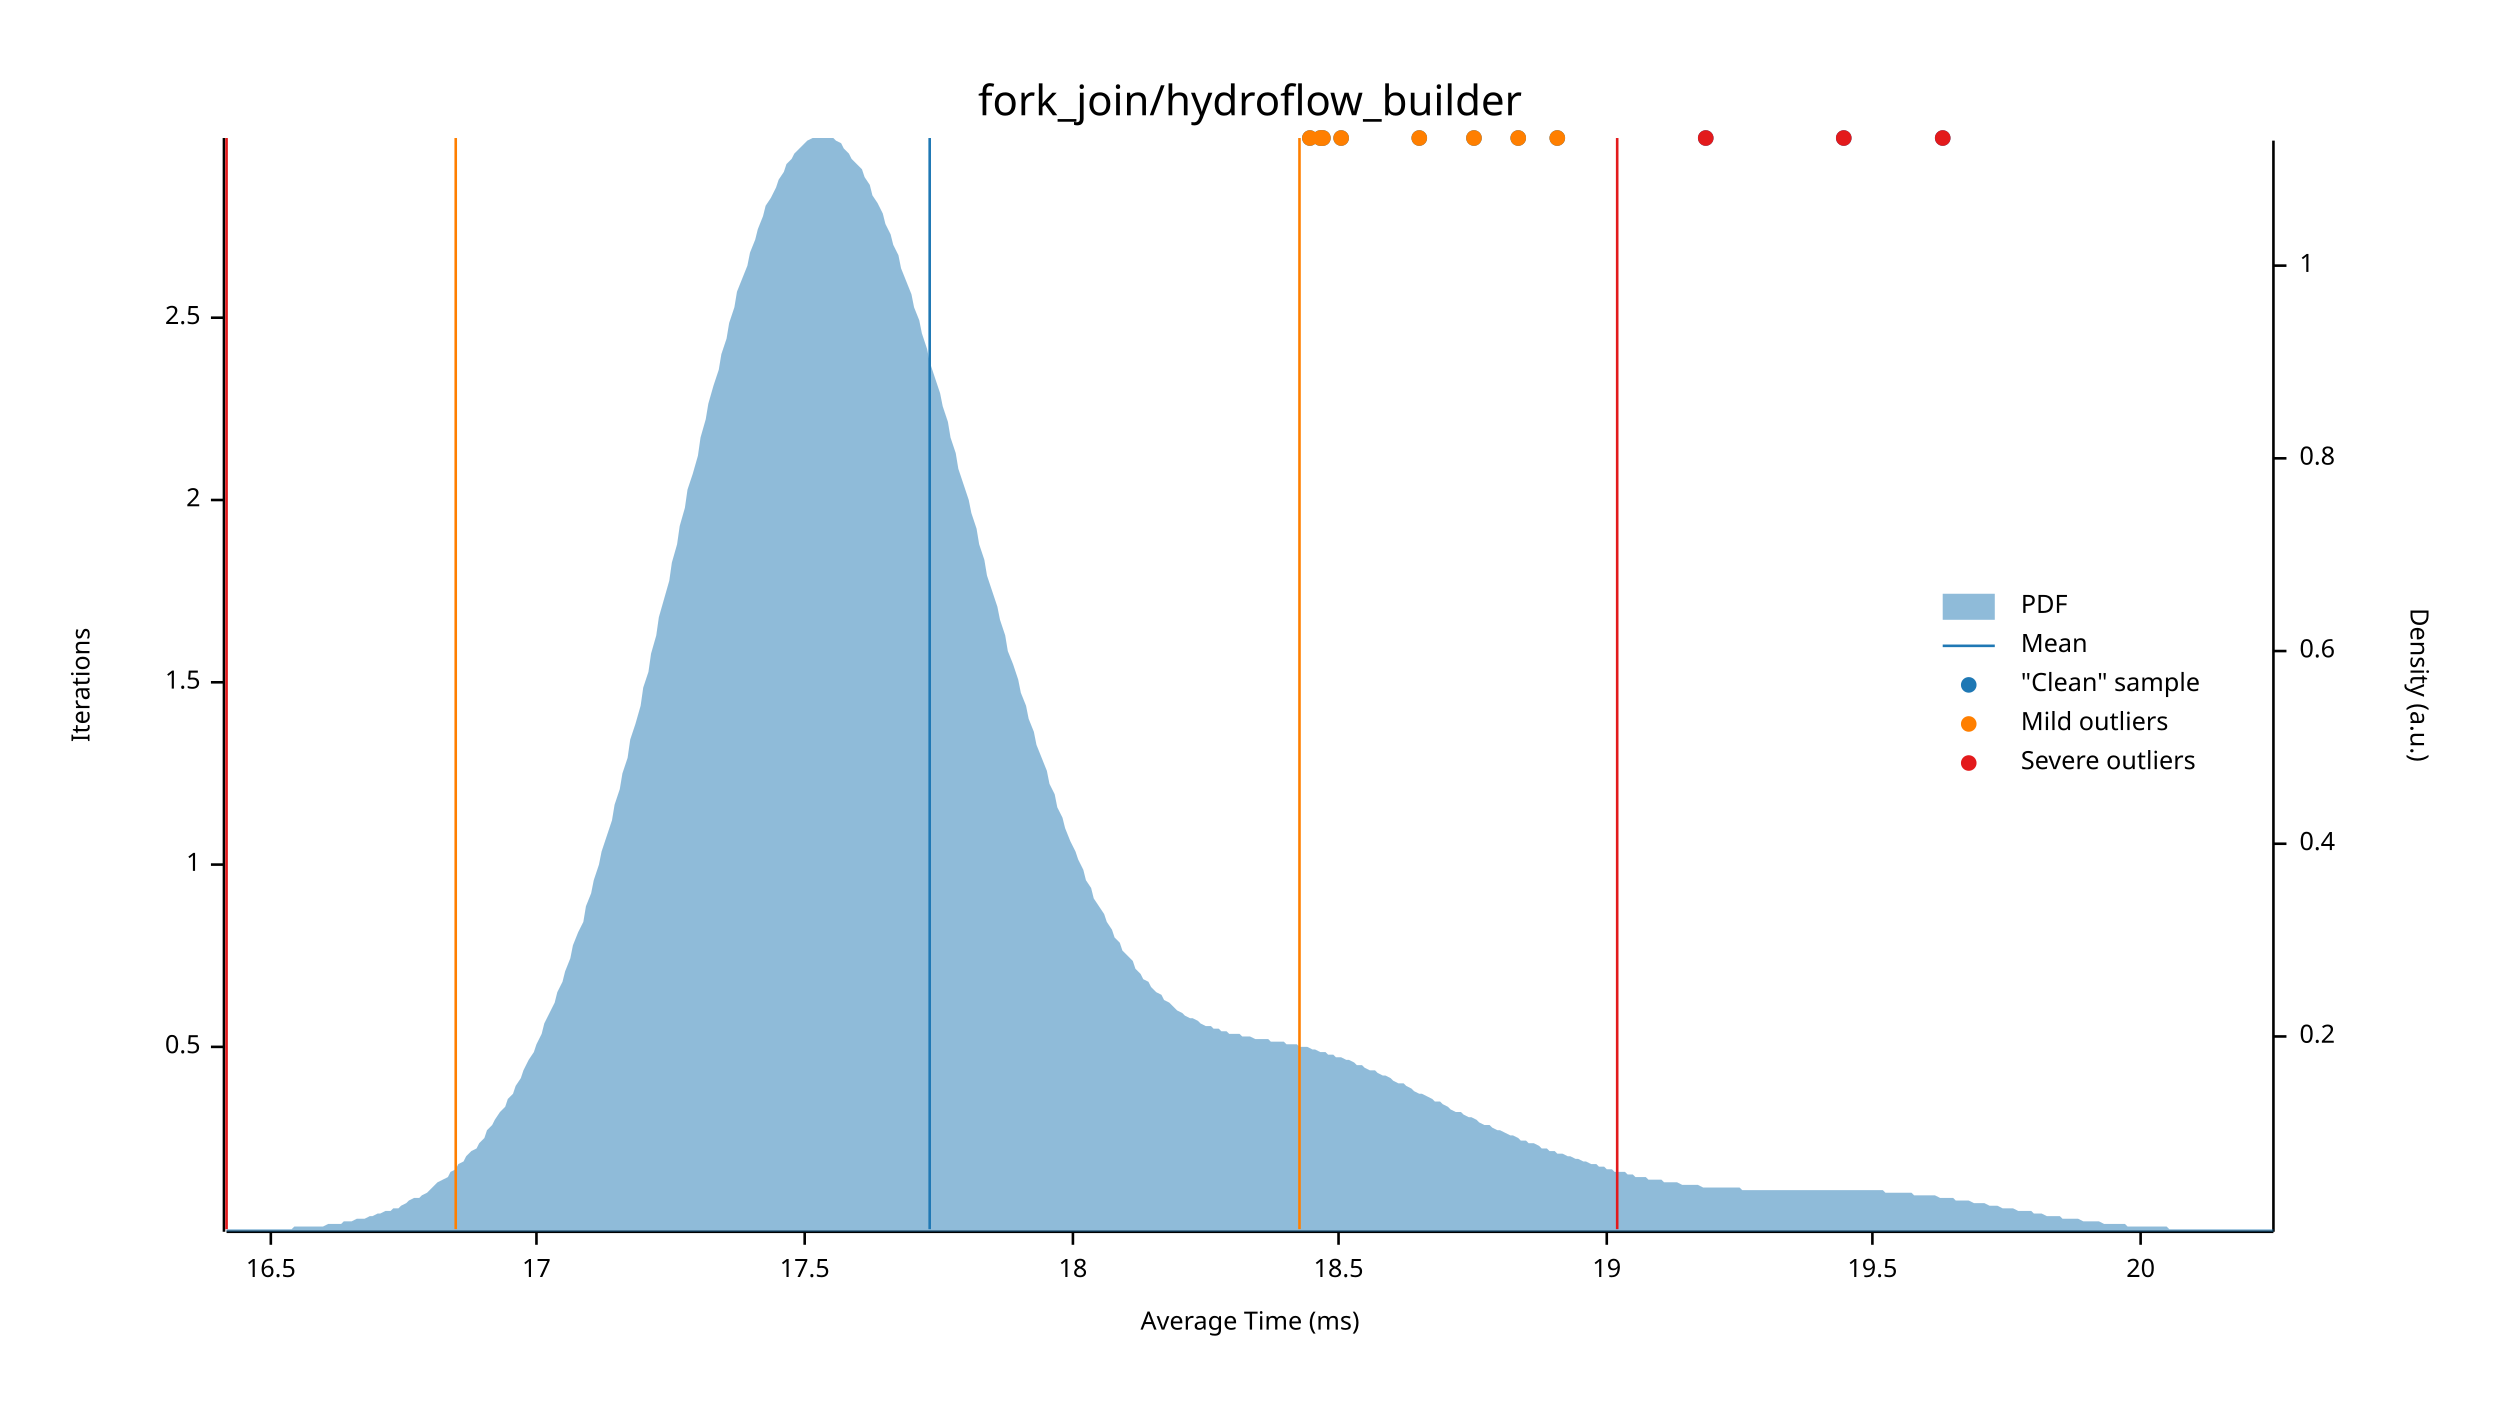
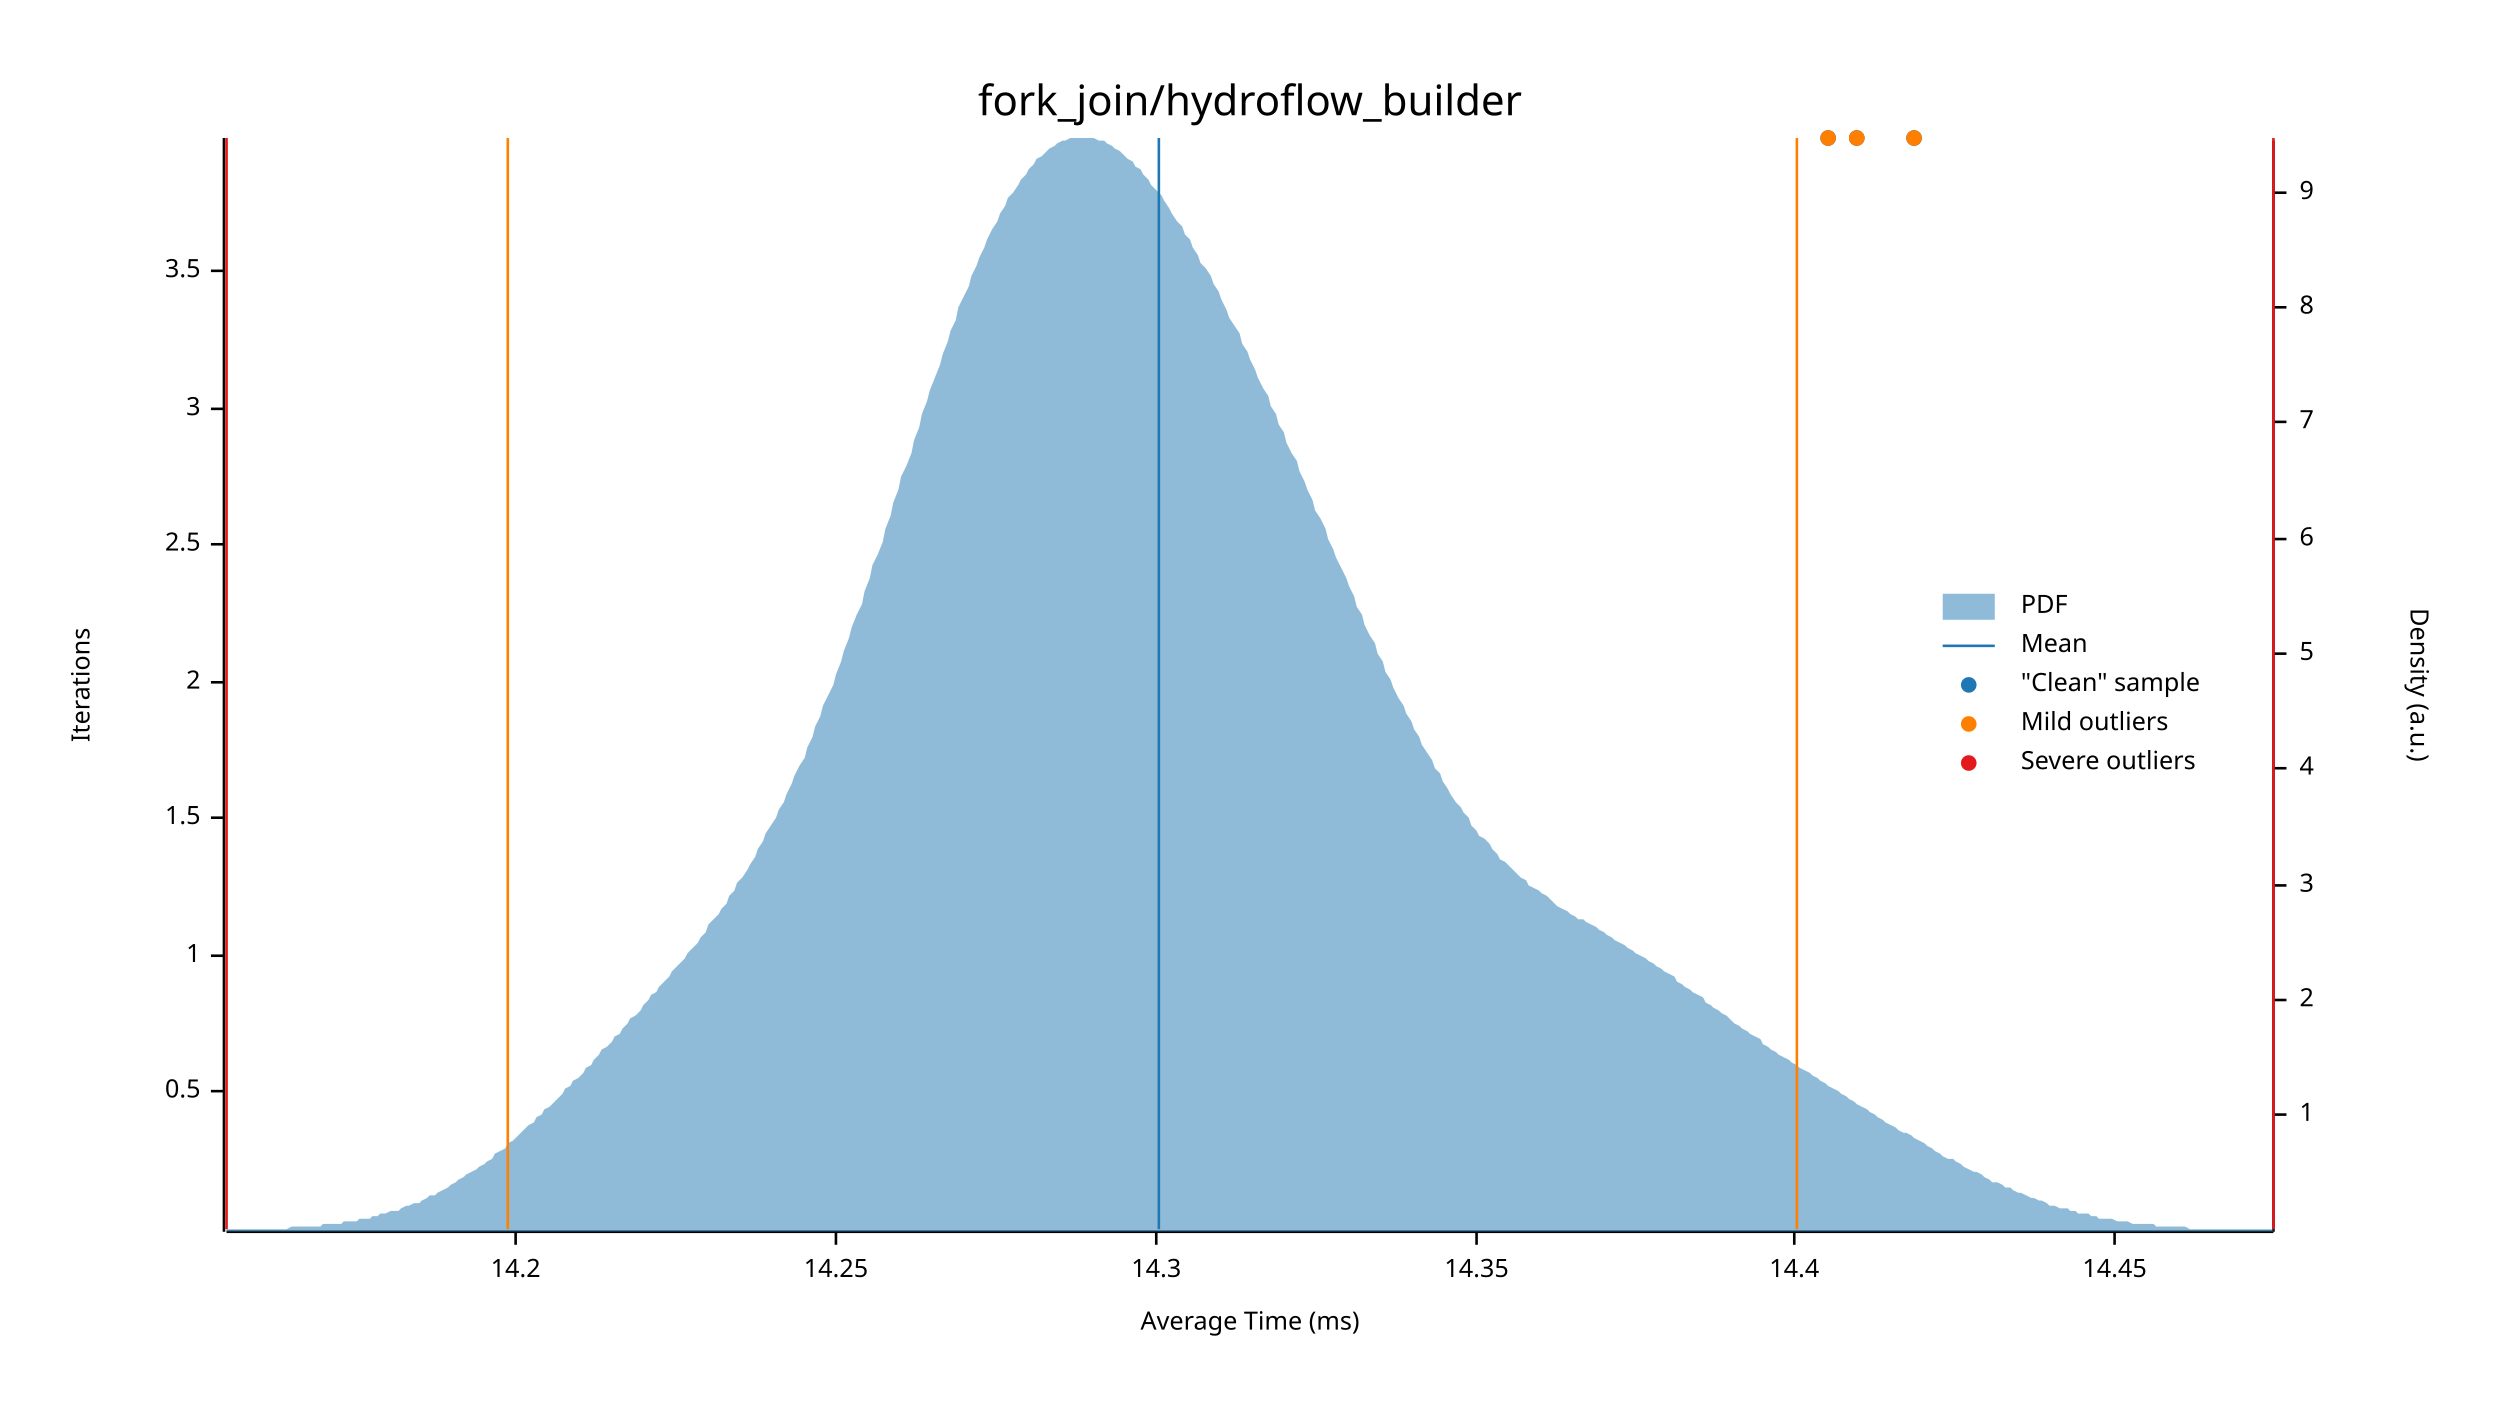
<svg xmlns="http://www.w3.org/2000/svg" width="960" height="540" viewBox="0 0 960 540">
  <text x="480" y="32" dy="0.76em" text-anchor="middle" font-family="sans-serif" font-size="16.129" opacity="1" fill="#000000">
fork_join/hydroflow_builder
</text>
  <text x="27" y="263" dy="0.76em" text-anchor="middle" font-family="sans-serif" font-size="9.677" opacity="1" fill="#000000" transform="rotate(270, 27, 263)">
Iterations
</text>
  <text x="480" y="513" dy="-0.5ex" text-anchor="middle" font-family="sans-serif" font-size="9.677" opacity="1" fill="#000000">
Average Time (ms)
</text>
  <polyline fill="none" opacity="1" stroke="#000000" stroke-width="1" points="86,53 86,473 " />
-   <text x="77" y="402" dy="0.5ex" text-anchor="end" font-family="sans-serif" font-size="9.677" opacity="1" fill="#000000">
+   <text x="77" y="419" dy="0.5ex" text-anchor="end" font-family="sans-serif" font-size="9.677" opacity="1" fill="#000000">
0.5
</text>
-   <polyline fill="none" opacity="1" stroke="#000000" stroke-width="1" points="81,402 86,402 " />
-   <text x="77" y="332" dy="0.5ex" text-anchor="end" font-family="sans-serif" font-size="9.677" opacity="1" fill="#000000">
+   <polyline fill="none" opacity="1" stroke="#000000" stroke-width="1" points="81,419 86,419 " />
+   <text x="77" y="367" dy="0.5ex" text-anchor="end" font-family="sans-serif" font-size="9.677" opacity="1" fill="#000000">
1
</text>
-   <polyline fill="none" opacity="1" stroke="#000000" stroke-width="1" points="81,332 86,332 " />
-   <text x="77" y="262" dy="0.5ex" text-anchor="end" font-family="sans-serif" font-size="9.677" opacity="1" fill="#000000">
+   <polyline fill="none" opacity="1" stroke="#000000" stroke-width="1" points="81,367 86,367 " />
+   <text x="77" y="314" dy="0.5ex" text-anchor="end" font-family="sans-serif" font-size="9.677" opacity="1" fill="#000000">
1.5
</text>
-   <polyline fill="none" opacity="1" stroke="#000000" stroke-width="1" points="81,262 86,262 " />
-   <text x="77" y="192" dy="0.5ex" text-anchor="end" font-family="sans-serif" font-size="9.677" opacity="1" fill="#000000">
+   <polyline fill="none" opacity="1" stroke="#000000" stroke-width="1" points="81,314 86,314 " />
+   <text x="77" y="262" dy="0.5ex" text-anchor="end" font-family="sans-serif" font-size="9.677" opacity="1" fill="#000000">
2
</text>
-   <polyline fill="none" opacity="1" stroke="#000000" stroke-width="1" points="81,192 86,192 " />
-   <text x="77" y="122" dy="0.5ex" text-anchor="end" font-family="sans-serif" font-size="9.677" opacity="1" fill="#000000">
+   <polyline fill="none" opacity="1" stroke="#000000" stroke-width="1" points="81,262 86,262 " />
+   <text x="77" y="209" dy="0.5ex" text-anchor="end" font-family="sans-serif" font-size="9.677" opacity="1" fill="#000000">
2.5
</text>
-   <polyline fill="none" opacity="1" stroke="#000000" stroke-width="1" points="81,122 86,122 " />
+   <polyline fill="none" opacity="1" stroke="#000000" stroke-width="1" points="81,209 86,209 " />
+   <text x="77" y="157" dy="0.5ex" text-anchor="end" font-family="sans-serif" font-size="9.677" opacity="1" fill="#000000">
+ 3
+ </text>
+   <polyline fill="none" opacity="1" stroke="#000000" stroke-width="1" points="81,157 86,157 " />
+   <text x="77" y="104" dy="0.5ex" text-anchor="end" font-family="sans-serif" font-size="9.677" opacity="1" fill="#000000">
+ 3.5
+ </text>
+   <polyline fill="none" opacity="1" stroke="#000000" stroke-width="1" points="81,104 86,104 " />
  <polyline fill="none" opacity="1" stroke="#000000" stroke-width="1" points="87,473 873,473 " />
-   <text x="104" y="483" dy="0.76em" text-anchor="middle" font-family="sans-serif" font-size="9.677" opacity="1" fill="#000000">
- 16.5
+   <text x="198" y="483" dy="0.76em" text-anchor="middle" font-family="sans-serif" font-size="9.677" opacity="1" fill="#000000">
+ 14.2
</text>
-   <polyline fill="none" opacity="1" stroke="#000000" stroke-width="1" points="104,473 104,478 " />
-   <text x="206" y="483" dy="0.76em" text-anchor="middle" font-family="sans-serif" font-size="9.677" opacity="1" fill="#000000">
- 17
+   <polyline fill="none" opacity="1" stroke="#000000" stroke-width="1" points="198,473 198,478 " />
+   <text x="321" y="483" dy="0.76em" text-anchor="middle" font-family="sans-serif" font-size="9.677" opacity="1" fill="#000000">
+ 14.25
</text>
-   <polyline fill="none" opacity="1" stroke="#000000" stroke-width="1" points="206,473 206,478 " />
-   <text x="309" y="483" dy="0.76em" text-anchor="middle" font-family="sans-serif" font-size="9.677" opacity="1" fill="#000000">
- 17.5
+   <polyline fill="none" opacity="1" stroke="#000000" stroke-width="1" points="321,473 321,478 " />
+   <text x="444" y="483" dy="0.76em" text-anchor="middle" font-family="sans-serif" font-size="9.677" opacity="1" fill="#000000">
+ 14.3
</text>
-   <polyline fill="none" opacity="1" stroke="#000000" stroke-width="1" points="309,473 309,478 " />
-   <text x="412" y="483" dy="0.76em" text-anchor="middle" font-family="sans-serif" font-size="9.677" opacity="1" fill="#000000">
- 18
+   <polyline fill="none" opacity="1" stroke="#000000" stroke-width="1" points="444,473 444,478 " />
+   <text x="567" y="483" dy="0.76em" text-anchor="middle" font-family="sans-serif" font-size="9.677" opacity="1" fill="#000000">
+ 14.35
</text>
-   <polyline fill="none" opacity="1" stroke="#000000" stroke-width="1" points="412,473 412,478 " />
-   <text x="514" y="483" dy="0.76em" text-anchor="middle" font-family="sans-serif" font-size="9.677" opacity="1" fill="#000000">
- 18.5
+   <polyline fill="none" opacity="1" stroke="#000000" stroke-width="1" points="567,473 567,478 " />
+   <text x="689" y="483" dy="0.76em" text-anchor="middle" font-family="sans-serif" font-size="9.677" opacity="1" fill="#000000">
+ 14.4
</text>
-   <polyline fill="none" opacity="1" stroke="#000000" stroke-width="1" points="514,473 514,478 " />
-   <text x="617" y="483" dy="0.76em" text-anchor="middle" font-family="sans-serif" font-size="9.677" opacity="1" fill="#000000">
- 19
+   <polyline fill="none" opacity="1" stroke="#000000" stroke-width="1" points="689,473 689,478 " />
+   <text x="812" y="483" dy="0.76em" text-anchor="middle" font-family="sans-serif" font-size="9.677" opacity="1" fill="#000000">
+ 14.45
</text>
-   <polyline fill="none" opacity="1" stroke="#000000" stroke-width="1" points="617,473 617,478 " />
-   <text x="719" y="483" dy="0.76em" text-anchor="middle" font-family="sans-serif" font-size="9.677" opacity="1" fill="#000000">
- 19.5
- </text>
-   <polyline fill="none" opacity="1" stroke="#000000" stroke-width="1" points="719,473 719,478 " />
-   <text x="822" y="483" dy="0.76em" text-anchor="middle" font-family="sans-serif" font-size="9.677" opacity="1" fill="#000000">
- 20
- </text>
-   <polyline fill="none" opacity="1" stroke="#000000" stroke-width="1" points="822,473 822,478 " />
+   <polyline fill="none" opacity="1" stroke="#000000" stroke-width="1" points="812,473 812,478 " />
  <text x="933" y="263" dy="0.76em" text-anchor="middle" font-family="sans-serif" font-size="9.677" opacity="1" fill="#000000" transform="rotate(90, 933, 263)">
Density (a.u.)
</text>
  <polyline fill="none" opacity="1" stroke="#000000" stroke-width="1" points="873,54 873,473 " />
-   <text x="883" y="398" dy="0.5ex" text-anchor="start" font-family="sans-serif" font-size="9.677" opacity="1" fill="#000000">
- 0.2
- </text>
-   <polyline fill="none" opacity="1" stroke="#000000" stroke-width="1" points="873,398 878,398 " />
-   <text x="883" y="324" dy="0.5ex" text-anchor="start" font-family="sans-serif" font-size="9.677" opacity="1" fill="#000000">
- 0.4
- </text>
-   <polyline fill="none" opacity="1" stroke="#000000" stroke-width="1" points="873,324 878,324 " />
-   <text x="883" y="250" dy="0.5ex" text-anchor="start" font-family="sans-serif" font-size="9.677" opacity="1" fill="#000000">
- 0.6
- </text>
-   <polyline fill="none" opacity="1" stroke="#000000" stroke-width="1" points="873,250 878,250 " />
-   <text x="883" y="176" dy="0.5ex" text-anchor="start" font-family="sans-serif" font-size="9.677" opacity="1" fill="#000000">
- 0.8
- </text>
-   <polyline fill="none" opacity="1" stroke="#000000" stroke-width="1" points="873,176 878,176 " />
-   <text x="883" y="102" dy="0.5ex" text-anchor="start" font-family="sans-serif" font-size="9.677" opacity="1" fill="#000000">
+   <text x="883" y="428" dy="0.5ex" text-anchor="start" font-family="sans-serif" font-size="9.677" opacity="1" fill="#000000">
1
</text>
-   <polyline fill="none" opacity="1" stroke="#000000" stroke-width="1" points="873,102 878,102 " />
-   <polygon opacity="0.5" fill="#1F78B4" points="87,472 88,472 90,472 91,472 93,472 94,472 96,472 98,472 99,472 101,472 102,472 104,472 105,472 107,472 109,472 110,472 112,472 113,471 115,471 116,471 118,471 120,471 121,471 123,471 124,471 126,470 127,470 129,470 131,470 132,469 134,469 135,469 137,468 138,468 140,468 142,467 143,467 145,466 146,466 148,465 150,465 151,464 153,464 154,463 156,462 157,461 159,460 161,460 162,459 164,458 165,457 167,455 168,454 170,453 172,452 173,450 175,449 176,447 178,446 179,444 181,442 183,441 184,439 186,437 187,434 189,432 190,430 192,427 194,425 195,422 197,420 198,417 200,414 201,411 203,407 205,404 206,401 208,397 209,393 211,389 213,385 214,381 216,377 217,373 219,368 220,363 222,358 224,354 225,348 227,343 228,338 230,332 231,327 233,321 235,315 236,309 238,303 239,297 241,291 242,284 244,278 246,271 247,264 249,258 250,251 252,244 253,237 255,230 257,223 258,216 260,209 261,202 263,195 264,188 266,182 268,175 269,168 271,161 272,155 274,148 276,142 277,136 279,130 280,124 282,118 283,112 285,107 287,102 288,97 290,92 291,88 293,83 294,79 296,76 298,72 299,69 301,66 302,63 304,61 305,59 307,57 309,55 310,54 312,53 313,53 315,53 316,53 318,53 320,53 321,54 323,55 324,57 326,59 327,61 329,63 331,65 332,68 334,71 335,75 337,78 339,82 340,86 342,90 343,94 345,98 346,103 348,108 350,113 351,118 353,123 354,128 356,134 357,139 359,145 361,151 362,156 364,162 365,168 367,174 368,180 370,186 372,192 373,197 375,203 376,209 378,215 379,221 381,227 383,233 384,238 386,244 387,250 389,255 391,261 392,266 394,271 395,276 397,281 398,286 400,291 402,296 403,301 405,305 406,310 408,314 409,318 411,323 413,327 414,330 416,334 417,338 419,341 420,345 422,348 424,351 425,354 427,357 428,360 430,362 431,365 433,367 435,369 436,372 438,374 439,376 441,377 442,379 444,381 446,382 447,384 449,385 450,386 452,388 454,389 455,390 457,391 458,391 460,392 461,393 463,394 465,394 466,395 468,395 469,396 471,396 472,397 474,397 476,397 477,398 479,398 480,398 482,399 483,399 485,399 487,399 488,400 490,400 491,400 493,400 494,401 496,401 498,401 499,402 501,402 502,402 504,403 505,403 507,404 509,404 510,405 512,405 513,406 515,406 517,407 518,407 520,408 521,409 523,409 524,410 526,411 528,411 529,412 531,413 532,413 534,414 535,415 537,416 539,416 540,417 542,418 543,419 545,420 546,420 548,421 550,422 551,423 553,423 554,424 556,425 557,426 559,427 561,427 562,428 564,429 565,429 567,430 568,431 570,432 572,432 573,433 575,434 576,434 578,435 580,436 581,436 583,437 584,438 586,438 587,439 589,439 591,440 592,441 594,441 595,442 597,442 598,443 600,443 602,444 603,444 605,445 606,445 608,446 609,446 611,447 613,447 614,448 616,448 617,449 619,449 620,450 622,450 624,450 625,451 627,451 628,452 630,452 632,452 633,453 635,453 636,453 638,453 639,454 641,454 643,454 644,454 646,455 647,455 649,455 650,455 652,455 654,456 655,456 657,456 658,456 660,456 661,456 663,456 665,456 666,456 668,456 669,457 671,457 672,457 674,457 676,457 677,457 679,457 680,457 682,457 683,457 685,457 687,457 688,457 690,457 691,457 693,457 695,457 696,457 698,457 699,457 701,457 702,457 704,457 706,457 707,457 709,457 710,457 712,457 713,457 715,457 717,457 718,457 720,457 721,457 723,457 724,458 726,458 728,458 729,458 731,458 732,458 734,458 735,459 737,459 739,459 740,459 742,459 743,459 745,460 746,460 748,460 750,460 751,461 753,461 754,461 756,461 758,462 759,462 761,462 762,462 764,463 765,463 767,463 769,464 770,464 772,464 773,464 775,465 776,465 778,465 780,465 781,466 783,466 784,466 786,467 787,467 789,467 791,467 792,468 794,468 795,468 797,468 798,468 800,469 802,469 803,469 805,469 806,469 808,470 809,470 811,470 813,470 814,470 816,470 817,471 819,471 821,471 822,471 824,471 825,471 827,471 828,471 830,471 832,471 833,472 835,472 836,472 838,472 839,472 841,472 843,472 844,472 846,472 847,472 849,472 850,472 852,472 854,472 855,472 857,472 858,472 860,472 861,472 863,472 865,472 866,472 868,472 869,472 871,472 873,472 873,473 87,473 " />
-   <polyline fill="none" opacity="1" stroke="#1F78B4" stroke-width="1" points="357,472 357,53 " />
-   <polyline fill="none" opacity="1" stroke="#FF7F00" stroke-width="1" points="175,472 175,53 " />
-   <polyline fill="none" opacity="1" stroke="#FF7F00" stroke-width="1" points="499,472 499,53 " />
+   <polyline fill="none" opacity="1" stroke="#000000" stroke-width="1" points="873,428 878,428 " />
+   <text x="883" y="384" dy="0.5ex" text-anchor="start" font-family="sans-serif" font-size="9.677" opacity="1" fill="#000000">
+ 2
+ </text>
+   <polyline fill="none" opacity="1" stroke="#000000" stroke-width="1" points="873,384 878,384 " />
+   <text x="883" y="340" dy="0.5ex" text-anchor="start" font-family="sans-serif" font-size="9.677" opacity="1" fill="#000000">
+ 3
+ </text>
+   <polyline fill="none" opacity="1" stroke="#000000" stroke-width="1" points="873,340 878,340 " />
+   <text x="883" y="295" dy="0.5ex" text-anchor="start" font-family="sans-serif" font-size="9.677" opacity="1" fill="#000000">
+ 4
+ </text>
+   <polyline fill="none" opacity="1" stroke="#000000" stroke-width="1" points="873,295 878,295 " />
+   <text x="883" y="251" dy="0.5ex" text-anchor="start" font-family="sans-serif" font-size="9.677" opacity="1" fill="#000000">
+ 5
+ </text>
+   <polyline fill="none" opacity="1" stroke="#000000" stroke-width="1" points="873,251 878,251 " />
+   <text x="883" y="207" dy="0.5ex" text-anchor="start" font-family="sans-serif" font-size="9.677" opacity="1" fill="#000000">
+ 6
+ </text>
+   <polyline fill="none" opacity="1" stroke="#000000" stroke-width="1" points="873,207 878,207 " />
+   <text x="883" y="162" dy="0.5ex" text-anchor="start" font-family="sans-serif" font-size="9.677" opacity="1" fill="#000000">
+ 7
+ </text>
+   <polyline fill="none" opacity="1" stroke="#000000" stroke-width="1" points="873,162 878,162 " />
+   <text x="883" y="118" dy="0.5ex" text-anchor="start" font-family="sans-serif" font-size="9.677" opacity="1" fill="#000000">
+ 8
+ </text>
+   <polyline fill="none" opacity="1" stroke="#000000" stroke-width="1" points="873,118 878,118 " />
+   <text x="883" y="74" dy="0.5ex" text-anchor="start" font-family="sans-serif" font-size="9.677" opacity="1" fill="#000000">
+ 9
+ </text>
+   <polyline fill="none" opacity="1" stroke="#000000" stroke-width="1" points="873,74 878,74 " />
+   <polygon opacity="0.5" fill="#1F78B4" points="87,472 88,472 90,472 91,472 93,472 94,472 96,472 98,472 99,472 101,472 102,472 104,472 105,472 107,472 109,472 110,472 112,471 113,471 115,471 116,471 118,471 120,471 121,471 123,471 124,470 126,470 127,470 129,470 131,470 132,469 134,469 135,469 137,469 138,468 140,468 142,468 143,467 145,467 146,466 148,466 150,465 151,465 153,465 154,464 156,463 157,463 159,462 161,462 162,461 164,460 165,459 167,459 168,458 170,457 172,456 173,455 175,454 176,453 178,452 179,451 181,450 183,449 184,448 186,447 187,446 189,445 190,443 192,442 194,441 195,439 197,438 198,437 200,435 201,434 203,432 205,431 206,429 208,428 209,426 211,425 213,423 214,422 216,420 217,418 219,417 220,415 222,414 224,412 225,410 227,409 228,407 230,405 231,403 233,402 235,400 236,398 238,397 239,395 241,393 242,391 244,390 246,388 247,386 249,384 250,382 252,381 253,379 255,377 257,375 258,373 260,371 261,370 263,368 264,366 266,364 268,362 269,360 271,358 272,355 274,353 276,351 277,349 279,347 280,344 282,342 283,339 285,337 287,334 288,332 290,329 291,326 293,323 294,320 296,317 298,314 299,311 301,308 302,305 304,301 305,298 307,294 309,291 310,287 312,283 313,279 315,275 316,271 318,267 320,263 321,259 323,254 324,250 326,245 327,241 329,236 331,232 332,227 334,222 335,217 337,213 339,208 340,203 342,198 343,193 345,188 346,183 348,179 350,174 351,169 353,164 354,159 356,154 357,150 359,145 361,140 362,136 364,131 365,127 367,123 368,118 370,114 372,110 373,106 375,102 376,99 378,95 379,92 381,88 383,85 384,82 386,79 387,76 389,74 391,71 392,69 394,67 395,65 397,63 398,61 400,60 402,58 403,57 405,56 406,55 408,54 409,54 411,53 413,53 414,53 416,53 417,53 419,53 420,53 422,54 424,54 425,55 427,56 428,57 430,58 431,59 433,61 435,62 436,64 438,65 439,67 441,69 442,71 444,73 446,75 447,77 449,80 450,82 452,85 454,87 455,90 457,92 458,95 460,98 461,101 463,103 465,106 466,109 468,112 469,115 471,119 472,122 474,125 476,128 477,132 479,135 480,138 482,142 483,145 485,149 487,152 488,156 490,159 491,163 493,166 494,170 496,174 498,177 499,181 501,185 502,188 504,192 505,196 507,199 509,203 510,207 512,211 513,214 515,218 517,222 518,225 520,229 521,233 523,236 524,240 526,244 528,247 529,251 531,254 532,258 534,261 535,264 537,268 539,271 540,274 542,277 543,280 545,283 546,286 548,289 550,292 551,295 553,297 554,300 556,303 557,305 559,308 561,310 562,312 564,314 565,317 567,319 568,321 570,322 572,324 573,326 575,328 576,330 578,331 580,333 581,334 583,336 584,337 586,338 587,340 589,341 591,342 592,343 594,344 595,345 597,347 598,348 600,349 602,350 603,351 605,352 606,353 608,353 609,354 611,355 613,356 614,357 616,358 617,359 619,360 620,361 622,362 624,363 625,364 627,365 628,366 630,367 632,368 633,369 635,370 636,371 638,372 639,373 641,374 643,375 644,377 646,378 647,379 649,380 650,381 652,382 654,383 655,385 657,386 658,387 660,388 661,389 663,390 665,392 666,393 668,394 669,395 671,396 672,397 674,398 676,399 677,401 679,402 680,403 682,404 683,405 685,406 687,407 688,408 690,409 691,410 693,411 695,412 696,413 698,414 699,415 701,416 702,417 704,418 706,419 707,420 709,421 710,422 712,423 713,424 715,425 717,426 718,427 720,428 721,429 723,430 724,431 726,432 728,433 729,434 731,435 732,435 734,436 735,437 737,438 739,439 740,440 742,441 743,442 745,443 746,444 748,445 750,445 751,446 753,447 754,448 756,449 758,450 759,450 761,451 762,452 764,453 765,454 767,454 769,455 770,456 772,456 773,457 775,458 776,458 778,459 780,460 781,460 783,461 784,461 786,462 787,463 789,463 791,464 792,464 794,464 795,465 797,465 798,466 800,466 802,466 803,467 805,467 806,468 808,468 809,468 811,468 813,469 814,469 816,469 817,469 819,470 821,470 822,470 824,470 825,470 827,470 828,471 830,471 832,471 833,471 835,471 836,471 838,471 839,471 841,472 843,472 844,472 846,472 847,472 849,472 850,472 852,472 854,472 855,472 857,472 858,472 860,472 861,472 863,472 865,472 866,472 868,472 869,472 871,472 873,472 873,473 87,473 " />
+   <polyline fill="none" opacity="1" stroke="#1F78B4" stroke-width="1" points="445,472 445,53 " />
+   <polyline fill="none" opacity="1" stroke="#FF7F00" stroke-width="1" points="195,472 195,53 " />
+   <polyline fill="none" opacity="1" stroke="#FF7F00" stroke-width="1" points="690,472 690,53 " />
  <polyline fill="none" opacity="1" stroke="#E31A1C" stroke-width="1" points="87,472 87,53 " />
-   <polyline fill="none" opacity="1" stroke="#E31A1C" stroke-width="1" points="621,472 621,53 " />
-   <circle cx="746" cy="53" r="3" opacity="1" fill="#1F78B4" stroke="none" stroke-width="1" />
-   <circle cx="508" cy="53" r="3" opacity="1" fill="#1F78B4" stroke="none" stroke-width="1" />
-   <circle cx="598" cy="53" r="3" opacity="1" fill="#1F78B4" stroke="none" stroke-width="1" />
-   <circle cx="566" cy="53" r="3" opacity="1" fill="#1F78B4" stroke="none" stroke-width="1" />
-   <circle cx="583" cy="53" r="3" opacity="1" fill="#1F78B4" stroke="none" stroke-width="1" />
-   <circle cx="503" cy="53" r="3" opacity="1" fill="#1F78B4" stroke="none" stroke-width="1" />
-   <circle cx="708" cy="53" r="3" opacity="1" fill="#1F78B4" stroke="none" stroke-width="1" />
-   <circle cx="655" cy="53" r="3" opacity="1" fill="#1F78B4" stroke="none" stroke-width="1" />
-   <circle cx="515" cy="53" r="3" opacity="1" fill="#1F78B4" stroke="none" stroke-width="1" />
-   <circle cx="545" cy="53" r="3" opacity="1" fill="#1F78B4" stroke="none" stroke-width="1" />
-   <circle cx="507" cy="53" r="3" opacity="1" fill="#1F78B4" stroke="none" stroke-width="1" />
-   <circle cx="508" cy="53" r="3" opacity="1" fill="#FF7F00" stroke="none" stroke-width="1" />
-   <circle cx="598" cy="53" r="3" opacity="1" fill="#FF7F00" stroke="none" stroke-width="1" />
-   <circle cx="566" cy="53" r="3" opacity="1" fill="#FF7F00" stroke="none" stroke-width="1" />
-   <circle cx="583" cy="53" r="3" opacity="1" fill="#FF7F00" stroke="none" stroke-width="1" />
-   <circle cx="503" cy="53" r="3" opacity="1" fill="#FF7F00" stroke="none" stroke-width="1" />
-   <circle cx="515" cy="53" r="3" opacity="1" fill="#FF7F00" stroke="none" stroke-width="1" />
-   <circle cx="545" cy="53" r="3" opacity="1" fill="#FF7F00" stroke="none" stroke-width="1" />
-   <circle cx="507" cy="53" r="3" opacity="1" fill="#FF7F00" stroke="none" stroke-width="1" />
-   <circle cx="746" cy="53" r="3" opacity="1" fill="#E31A1C" stroke="none" stroke-width="1" />
-   <circle cx="708" cy="53" r="3" opacity="1" fill="#E31A1C" stroke="none" stroke-width="1" />
-   <circle cx="655" cy="53" r="3" opacity="1" fill="#E31A1C" stroke="none" stroke-width="1" />
+   <polyline fill="none" opacity="1" stroke="#E31A1C" stroke-width="1" points="873,472 873,53 " />
+   <circle cx="735" cy="53" r="3" opacity="1" fill="#1F78B4" stroke="none" stroke-width="1" />
+   <circle cx="702" cy="53" r="3" opacity="1" fill="#1F78B4" stroke="none" stroke-width="1" />
+   <circle cx="713" cy="53" r="3" opacity="1" fill="#1F78B4" stroke="none" stroke-width="1" />
+   <circle cx="735" cy="53" r="3" opacity="1" fill="#FF7F00" stroke="none" stroke-width="1" />
+   <circle cx="702" cy="53" r="3" opacity="1" fill="#FF7F00" stroke="none" stroke-width="1" />
+   <circle cx="713" cy="53" r="3" opacity="1" fill="#FF7F00" stroke="none" stroke-width="1" />
  <text x="776" y="228" dy="0.76em" text-anchor="start" font-family="sans-serif" font-size="9.677" opacity="1" fill="#000000">
PDF
</text>
  <text x="776" y="243" dy="0.76em" text-anchor="start" font-family="sans-serif" font-size="9.677" opacity="1" fill="#000000">
Mean
</text>
  <text x="776" y="258" dy="0.76em" text-anchor="start" font-family="sans-serif" font-size="9.677" opacity="1" fill="#000000">
"Clean" sample
</text>
  <text x="776" y="273" dy="0.76em" text-anchor="start" font-family="sans-serif" font-size="9.677" opacity="1" fill="#000000">
Mild outliers
</text>
  <text x="776" y="288" dy="0.76em" text-anchor="start" font-family="sans-serif" font-size="9.677" opacity="1" fill="#000000">
Severe outliers
</text>
  <rect x="746" y="228" width="20" height="10" opacity="0.5" fill="#1F78B4" stroke="none" />
  <polyline fill="none" opacity="1" stroke="#1F78B4" stroke-width="1" points="746,248 766,248 " />
  <circle cx="756" cy="263" r="3" opacity="1" fill="#1F78B4" stroke="none" stroke-width="1" />
  <circle cx="756" cy="278" r="3" opacity="1" fill="#FF7F00" stroke="none" stroke-width="1" />
  <circle cx="756" cy="293" r="3" opacity="1" fill="#E31A1C" stroke="none" stroke-width="1" />
</svg>
